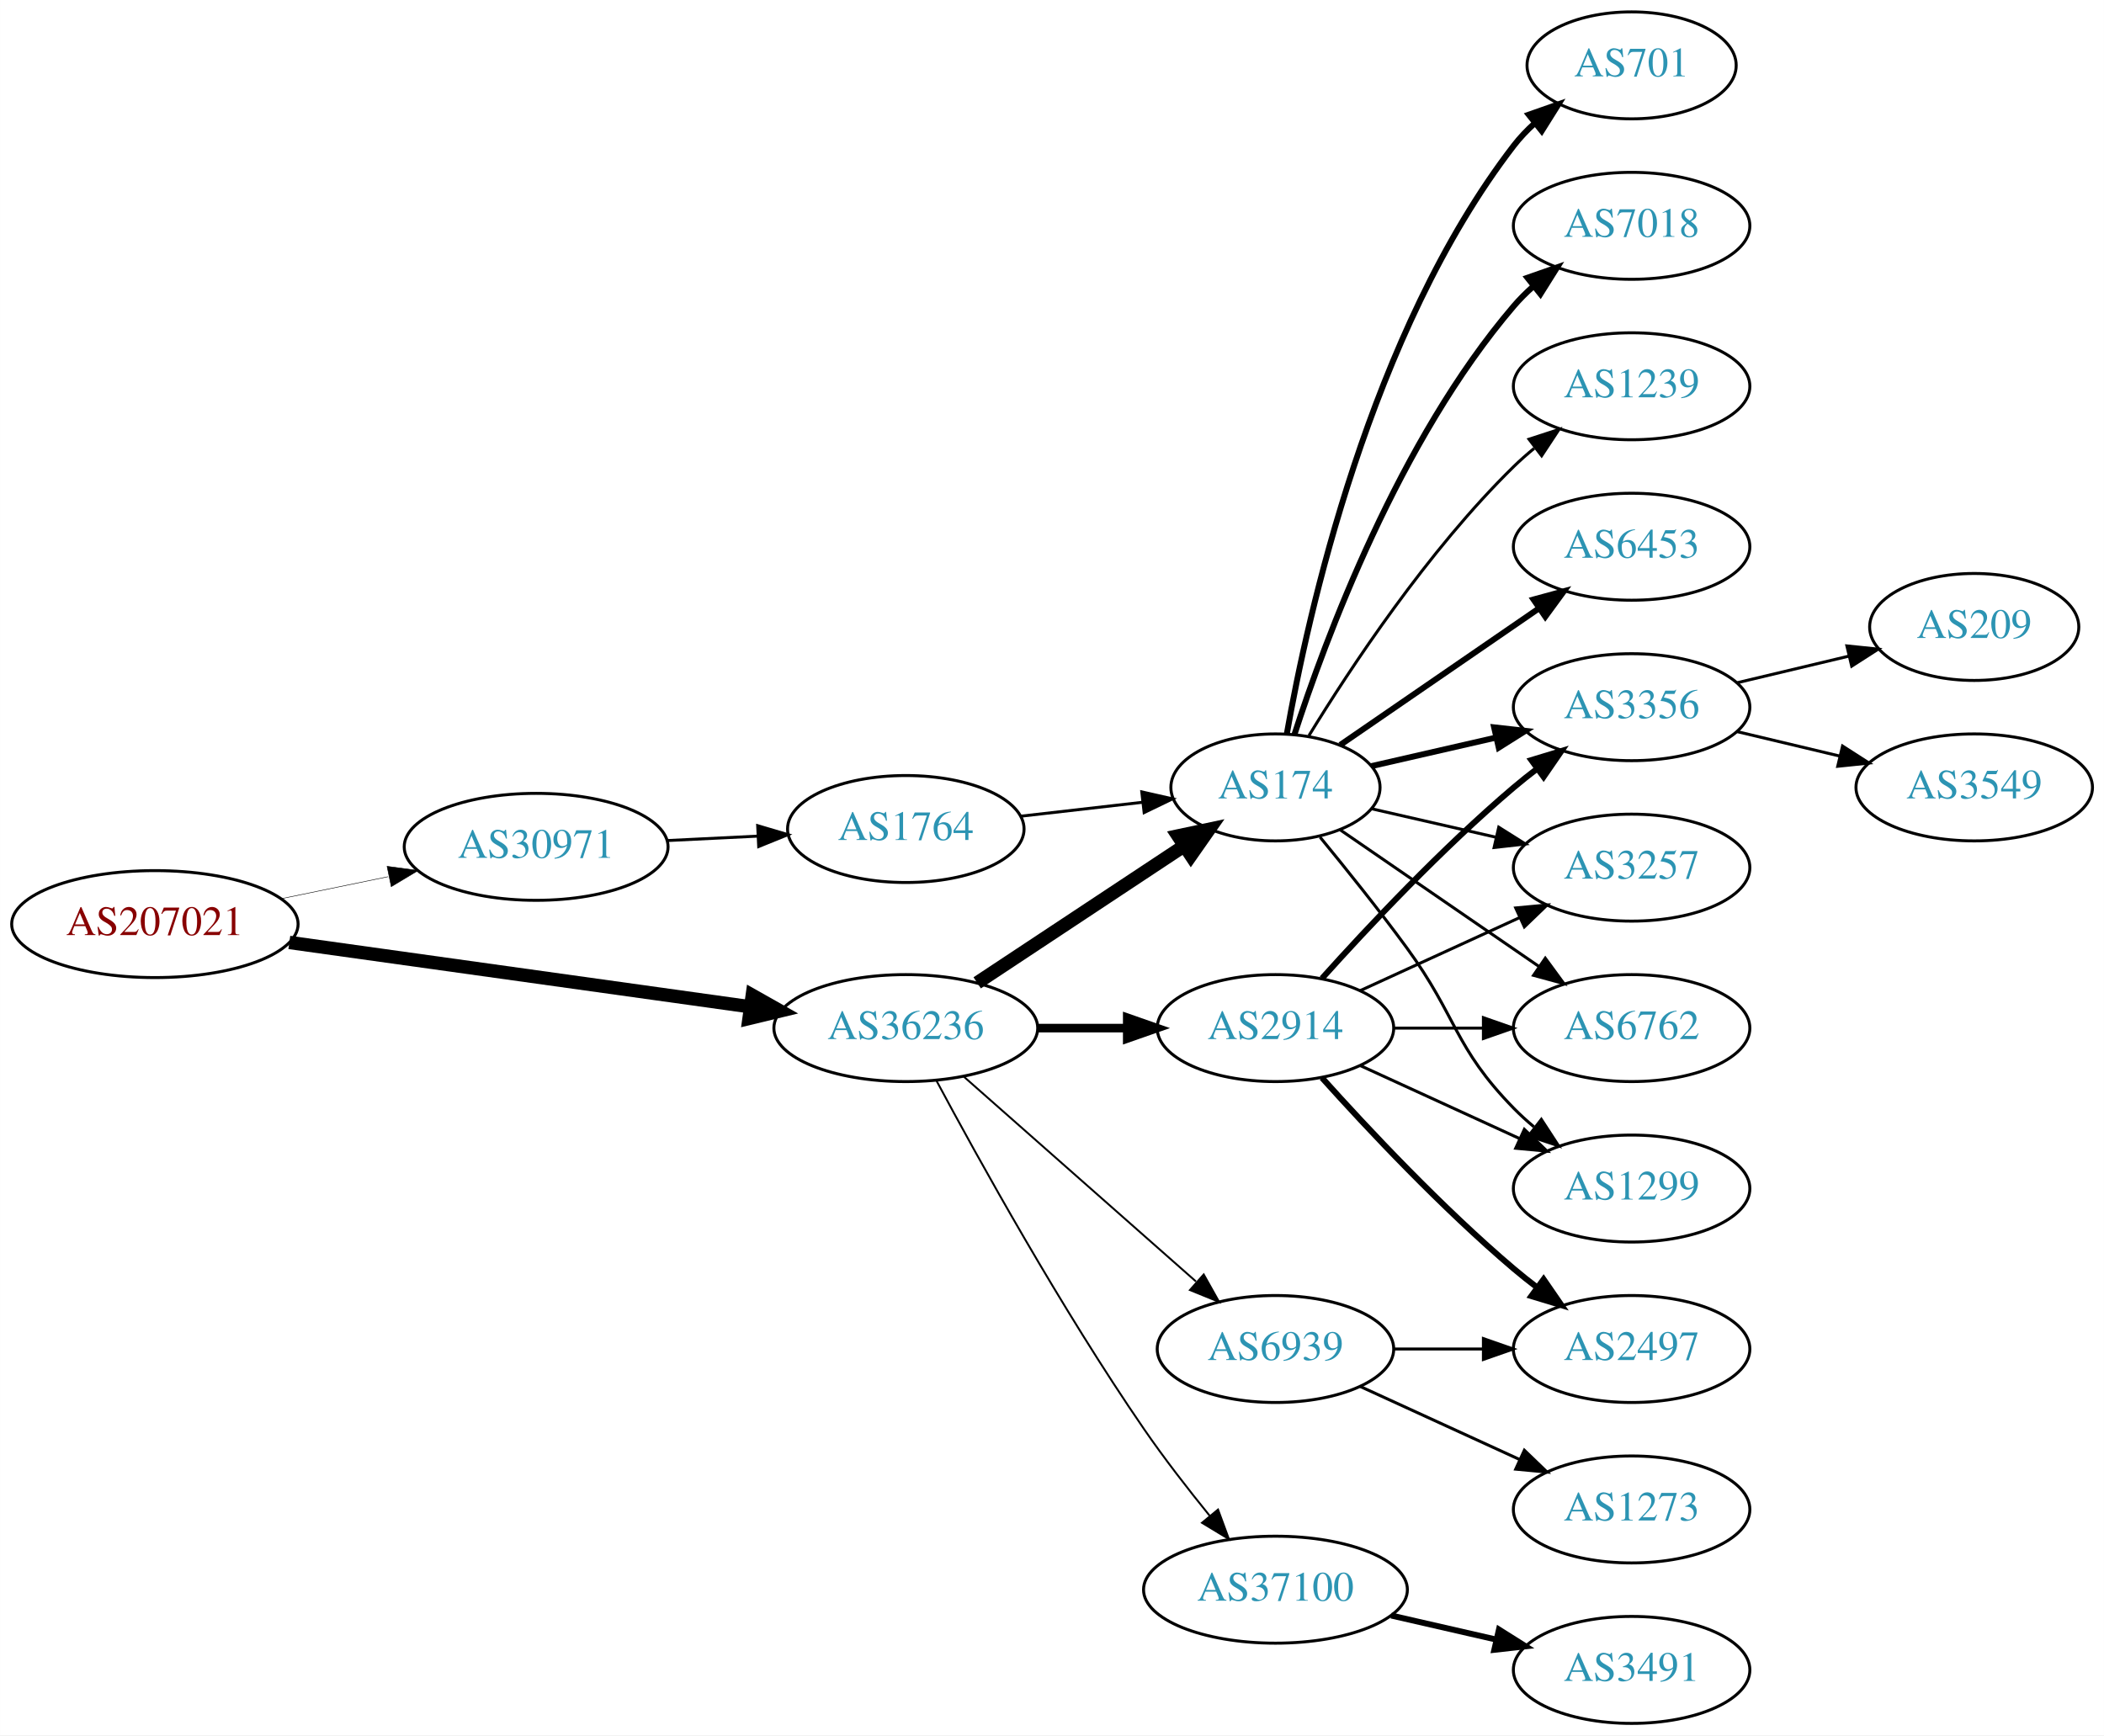
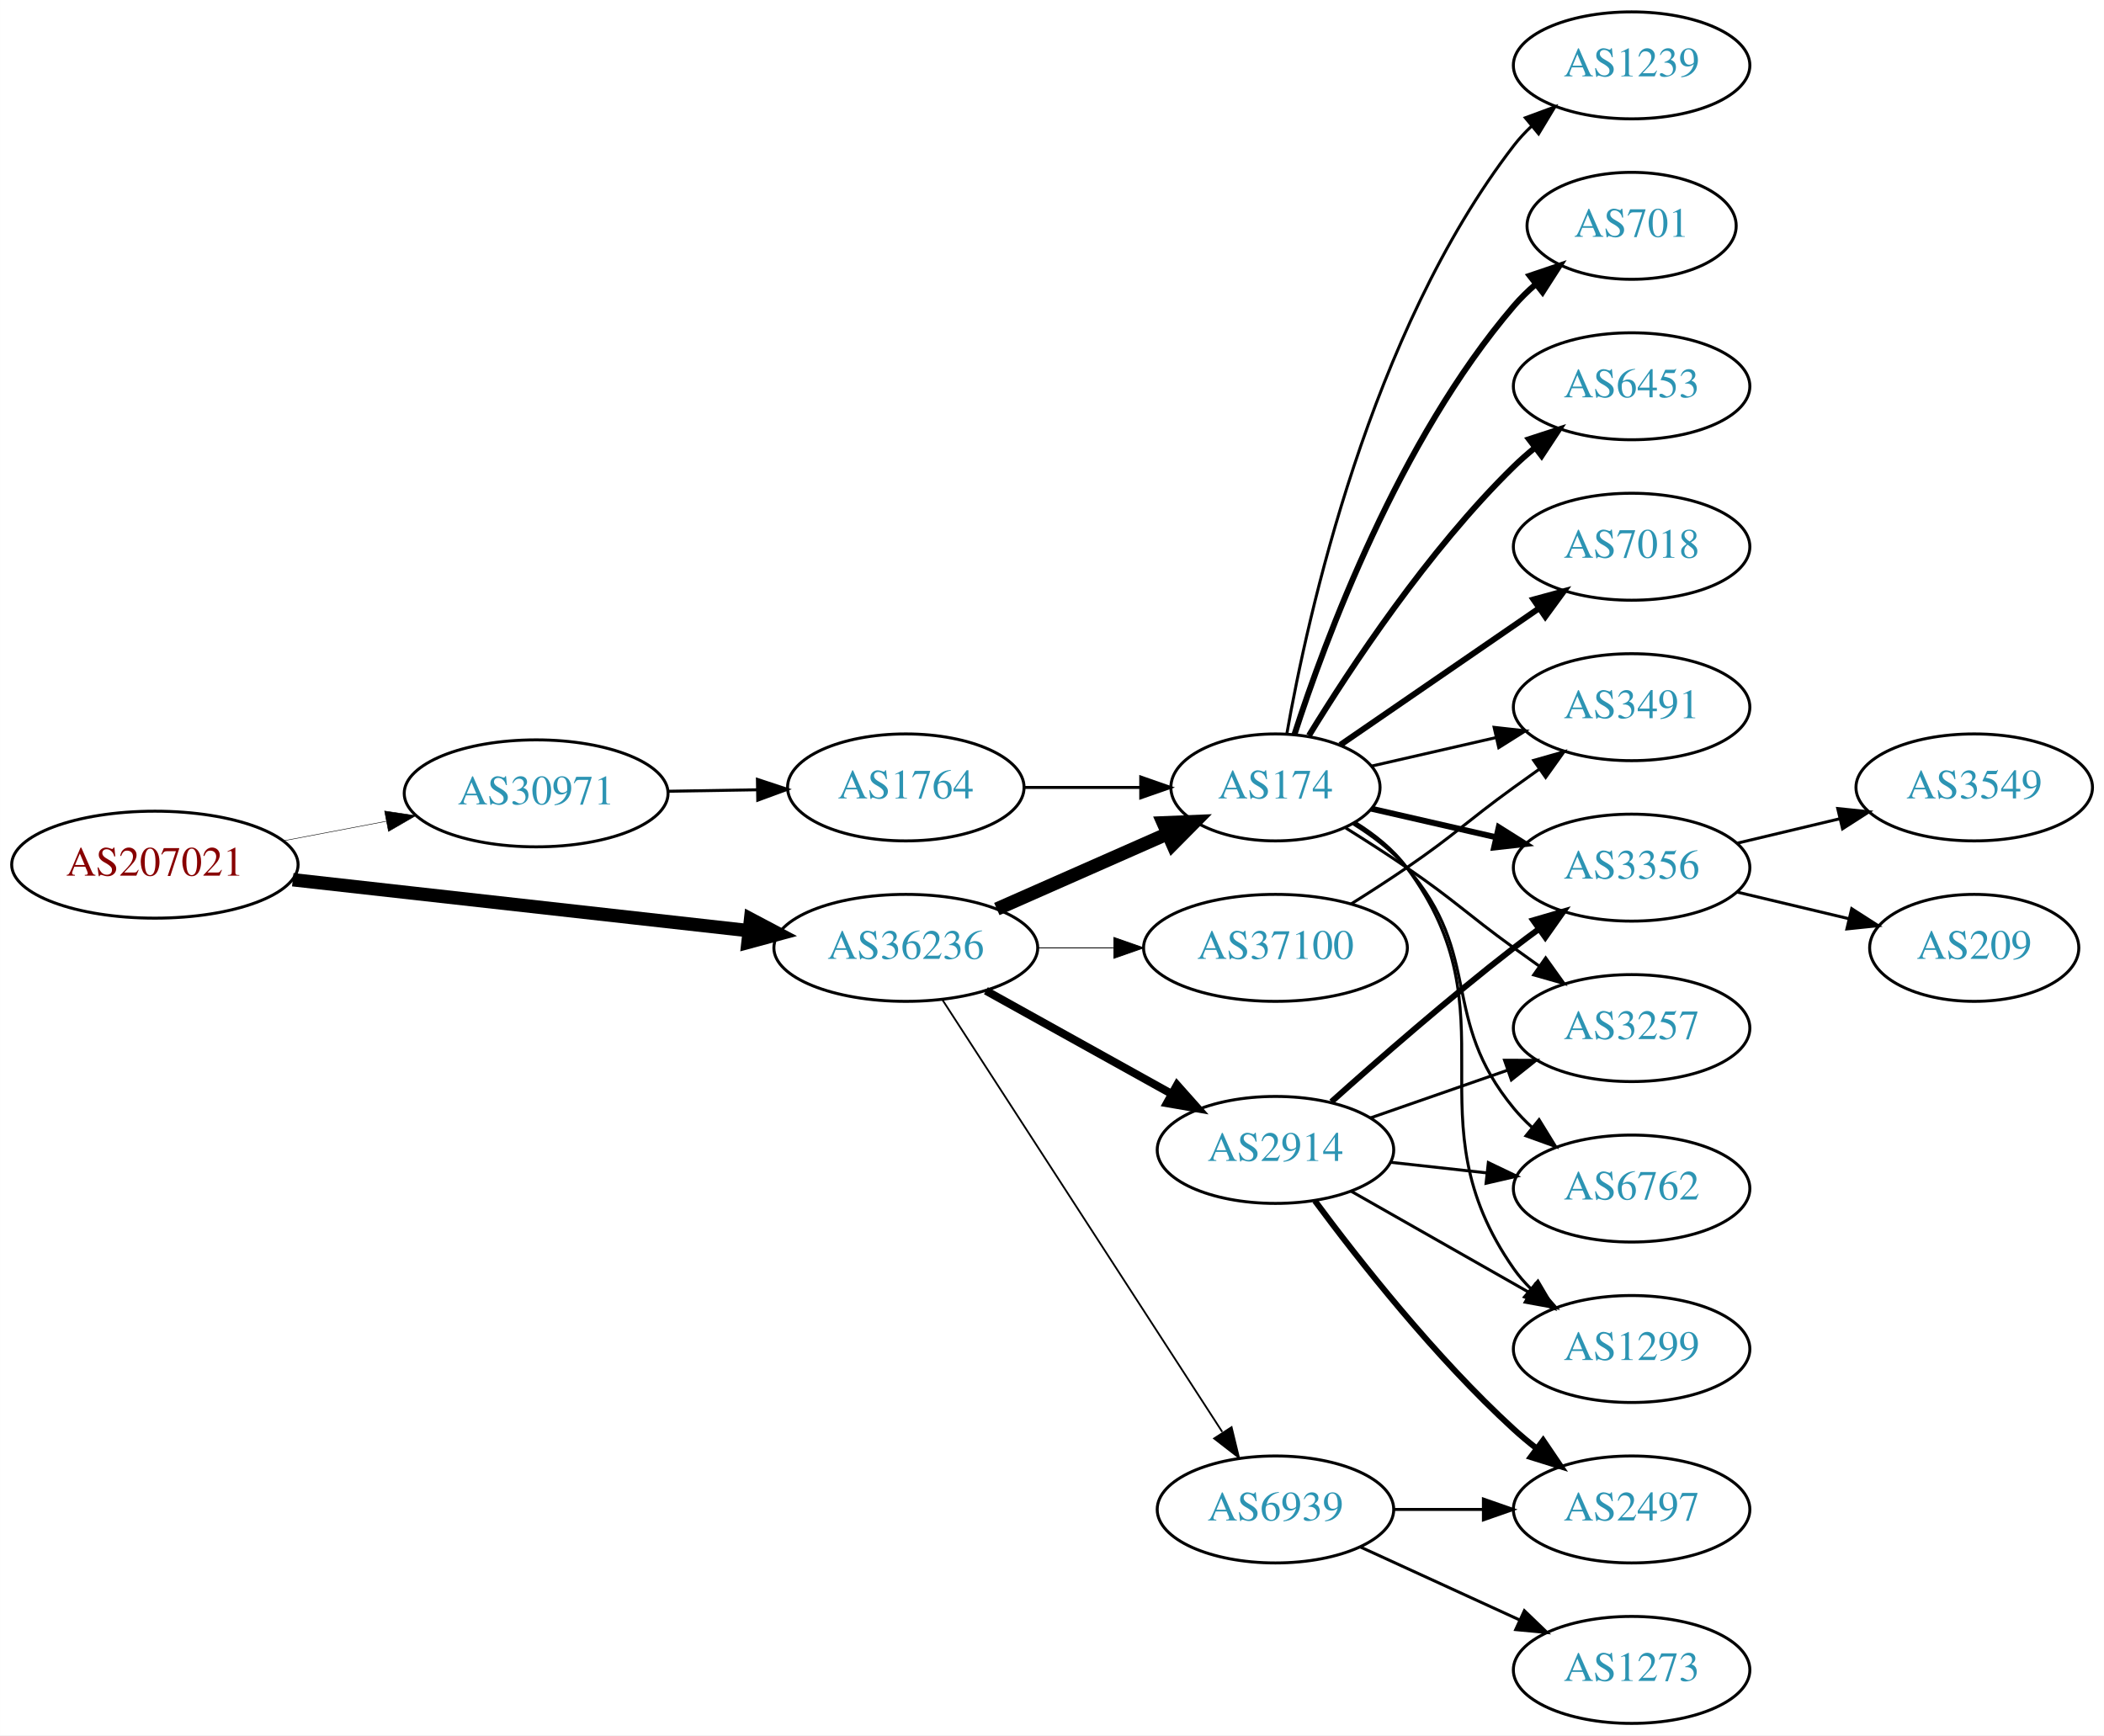
<svg xmlns="http://www.w3.org/2000/svg" xmlns:xlink="http://www.w3.org/1999/xlink" width="708pt" height="584pt" viewBox="0.00 0.00 707.95 584.00">
  <g id="graph0" class="graph" transform="scale(1 1) rotate(0) translate(4 580)">
    <polygon fill="white" stroke="none" points="-4,4 -4,-580 703.954,-580 703.954,4 -4,4" />
    <g id="node1" class="node">
      <g id="a_node1">
        <a xlink:href="/asn/207021" xlink:title="AS207021 ~ ipcom GmbH [AT]">
-           <ellipse fill="#ffffff" stroke="black" cx="48.096" cy="-269" rx="48.192" ry="18" />
-           <text text-anchor="middle" x="48.096" y="-265.3" font-family="Times,serif" font-size="14.00" fill="#880000">AS207021</text>
+           <ellipse fill="#ffffff" stroke="black" cx="48.096" cy="-289" rx="48.192" ry="18" />
+           <text text-anchor="middle" x="48.096" y="-285.3" font-family="Times,serif" font-size="14.00" fill="#880000">AS207021</text>
        </a>
      </g>
    </g>
    <g id="node2" class="node">
      <g id="a_node2">
        <a xlink:href="/asn/30971" xlink:title="AS30971 ~ Jakob-Haringer-Strasse 8 [AT]">
-           <ellipse fill="#ffffff" stroke="black" cx="176.388" cy="-295" rx="44.393" ry="18" />
-           <text text-anchor="middle" x="176.388" y="-291.3" font-family="Times,serif" font-size="14.00" fill="#2c94b3">AS30971</text>
+           <ellipse fill="#ffffff" stroke="black" cx="176.388" cy="-313" rx="44.393" ry="18" />
+           <text text-anchor="middle" x="176.388" y="-309.3" font-family="Times,serif" font-size="14.00" fill="#2c94b3">AS30971</text>
        </a>
      </g>
    </g>
    <g id="edge1" class="edge">
-       <path fill="none" stroke="black" stroke-width="0.167" d="M90.798,-277.585C102.246,-279.942 114.76,-282.518 126.569,-284.95" />
-       <polygon fill="black" stroke="black" stroke-width="0.167" points="126.219,-288.451 136.72,-287.039 127.631,-281.595 126.219,-288.451" />
+       <path fill="none" stroke="black" stroke-width="0.167" d="M91.5,-297.058C102.585,-299.165 114.629,-301.454 126.041,-303.622" />
+       <polygon fill="black" stroke="black" stroke-width="0.167" points="125.389,-307.061 135.866,-305.49 126.696,-300.184 125.389,-307.061" />
    </g>
    <g id="node3" class="node">
      <g id="a_node3">
        <a xlink:href="/asn/36236" xlink:title="AS36236 ~ NetActuate, Inc [US]">
-           <ellipse fill="#ffffff" stroke="black" cx="300.78" cy="-234" rx="44.393" ry="18" />
-           <text text-anchor="middle" x="300.78" y="-230.3" font-family="Times,serif" font-size="14.00" fill="#2c94b3">AS36236</text>
+           <ellipse fill="#ffffff" stroke="black" cx="300.78" cy="-261" rx="44.393" ry="18" />
+           <text text-anchor="middle" x="300.78" y="-257.3" font-family="Times,serif" font-size="14.00" fill="#2c94b3">AS36236</text>
        </a>
      </g>
    </g>
    <g id="edge2" class="edge">
-       <path fill="none" stroke="black" stroke-width="4.5" d="M93.336,-262.823C136.72,-256.766 202.823,-247.537 248.485,-241.162" />
-       <polygon fill="black" stroke="black" stroke-width="4.5" points="249.117,-245.049 258.477,-239.767 248.028,-237.25 249.117,-245.049" />
+       <path fill="none" stroke="black" stroke-width="4.5" d="M94.493,-283.929C137.689,-279.105 202.627,-271.851 247.86,-266.799" />
+       <polygon fill="black" stroke="black" stroke-width="4.5" points="248.551,-270.684 258.052,-265.661 247.677,-262.858 248.551,-270.684" />
    </g>
    <g id="node4" class="node">
      <g id="a_node4">
        <a xlink:href="/asn/1764" xlink:title="AS1764 ~ NEXTLAYER-AS [AT]">
-           <ellipse fill="#ffffff" stroke="black" cx="300.78" cy="-301" rx="39.794" ry="18" />
-           <text text-anchor="middle" x="300.78" y="-297.3" font-family="Times,serif" font-size="14.00" fill="#2c94b3">AS1764</text>
+           <ellipse fill="#ffffff" stroke="black" cx="300.78" cy="-315" rx="39.794" ry="18" />
+           <text text-anchor="middle" x="300.78" y="-311.3" font-family="Times,serif" font-size="14.00" fill="#2c94b3">AS1764</text>
        </a>
      </g>
    </g>
    <g id="edge3" class="edge">
-       <path fill="none" stroke="black" d="M220.538,-297.115C230.346,-297.596 240.832,-298.11 250.86,-298.602" />
-       <polygon fill="black" stroke="black" points="250.937,-302.11 261.096,-299.104 251.279,-295.118 250.937,-302.11" />
+       <path fill="none" stroke="black" d="M220.883,-313.711C230.572,-313.869 240.909,-314.038 250.802,-314.2" />
+       <polygon fill="black" stroke="black" points="250.848,-317.701 260.904,-314.365 250.963,-310.702 250.848,-317.701" />
    </g>
    <g id="node5" class="node">
      <g id="a_node5">
        <a xlink:href="/asn/174" xlink:title="AS174 ~ Cogent Communications [US]">
          <ellipse fill="#ffffff" stroke="black" cx="425.172" cy="-315" rx="35.194" ry="18" />
          <text text-anchor="middle" x="425.172" y="-311.3" font-family="Times,serif" font-size="14.00" fill="#2c94b3">AS174</text>
        </a>
      </g>
    </g>
-     <g id="edge7" class="edge">
-       <path fill="none" stroke="black" stroke-width="4.5" d="M324.801,-249.235C344.52,-262.286 373.043,-281.163 394.478,-295.348" />
-       <polygon fill="black" stroke="black" stroke-width="4.5" points="392.38,-298.681 402.892,-300.917 396.726,-292.114 392.38,-298.681" />
+     <g id="edge5" class="edge">
+       <path fill="none" stroke="black" stroke-width="4.5" d="M331.407,-274.072C348.678,-281.692 370.569,-291.35 388.748,-299.371" />
+       <polygon fill="black" stroke="black" stroke-width="4.5" points="387.402,-303.081 398.141,-303.515 390.581,-295.876 387.402,-303.081" />
    </g>
    <g id="node6" class="node">
      <g id="a_node6">
-         <a xlink:href="/asn/37100" xlink:title="AS37100 ~ SEACOM Limited [MU]">
-           <ellipse fill="#ffffff" stroke="black" cx="425.172" cy="-45" rx="44.393" ry="18" />
-           <text text-anchor="middle" x="425.172" y="-41.3" font-family="Times,serif" font-size="14.00" fill="#2c94b3">AS37100</text>
-         </a>
-       </g>
-     </g>
-     <g id="edge5" class="edge">
-       <path fill="none" stroke="black" stroke-width="0.643" d="M311.011,-216.461C325.052,-190.227 353.099,-139.519 380.976,-99 387.749,-89.156 395.784,-78.803 403.078,-69.826" />
-       <polygon fill="black" stroke="black" stroke-width="0.643" points="405.85,-71.966 409.509,-62.023 400.448,-67.514 405.85,-71.966" />
+         <a xlink:href="/asn/2914" xlink:title="AS2914 ~ NTT America, Inc. [US]">
+           <ellipse fill="#ffffff" stroke="black" cx="425.172" cy="-193" rx="39.794" ry="18" />
+           <text text-anchor="middle" x="425.172" y="-189.3" font-family="Times,serif" font-size="14.00" fill="#2c94b3">AS2914</text>
+         </a>
+       </g>
+     </g>
+     <g id="edge6" class="edge">
+       <path fill="none" stroke="black" stroke-width="2.7" d="M327.736,-246.579C345.909,-236.482 370.371,-222.891 390.111,-211.924" />
+       <polygon fill="black" stroke="black" stroke-width="2.7" points="392.049,-214.851 399.09,-206.935 388.649,-208.732 392.049,-214.851" />
    </g>
    <g id="node7" class="node">
      <g id="a_node7">
-         <a xlink:href="/asn/2914" xlink:title="AS2914 ~ NTT America, Inc. [US]">
-           <ellipse fill="#ffffff" stroke="black" cx="425.172" cy="-234" rx="39.794" ry="18" />
-           <text text-anchor="middle" x="425.172" y="-230.3" font-family="Times,serif" font-size="14.00" fill="#2c94b3">AS2914</text>
-         </a>
-       </g>
-     </g>
-     <g id="edge6" class="edge">
-       <path fill="none" stroke="black" stroke-width="2.893" d="M345.275,-234C354.964,-234 365.301,-234 375.194,-234" />
-       <polygon fill="black" stroke="black" stroke-width="2.893" points="375.296,-237.5 385.296,-234 375.296,-230.5 375.296,-237.5" />
+         <a xlink:href="/asn/37100" xlink:title="AS37100 ~ SEACOM Limited [MU]">
+           <ellipse fill="#ffffff" stroke="black" cx="425.172" cy="-261" rx="44.393" ry="18" />
+           <text text-anchor="middle" x="425.172" y="-257.3" font-family="Times,serif" font-size="14.00" fill="#2c94b3">AS37100</text>
+         </a>
+       </g>
+     </g>
+     <g id="edge7" class="edge">
+       <path fill="none" stroke="black" stroke-width="0.3" d="M345.275,-261C353.482,-261 362.153,-261 370.625,-261" />
+       <polygon fill="black" stroke="black" stroke-width="0.3" points="370.816,-264.5 380.816,-261 370.816,-257.5 370.816,-264.5" />
    </g>
    <g id="node8" class="node">
      <g id="a_node8">
        <a xlink:href="/asn/6939" xlink:title="AS6939 ~ Hurricane Electric LLC [US]">
-           <ellipse fill="#ffffff" stroke="black" cx="425.172" cy="-126" rx="39.794" ry="18" />
-           <text text-anchor="middle" x="425.172" y="-122.3" font-family="Times,serif" font-size="14.00" fill="#2c94b3">AS6939</text>
+           <ellipse fill="#ffffff" stroke="black" cx="425.172" cy="-72" rx="39.794" ry="18" />
+           <text text-anchor="middle" x="425.172" y="-68.3" font-family="Times,serif" font-size="14.00" fill="#2c94b3">AS6939</text>
        </a>
      </g>
    </g>
    <g id="edge8" class="edge">
-       <path fill="none" stroke="black" stroke-width="0.643" d="M320.368,-217.597C341.186,-199.228 375.062,-169.335 398.422,-148.722" />
-       <polygon fill="black" stroke="black" stroke-width="0.643" points="401.025,-151.093 406.207,-141.852 396.393,-145.844 401.025,-151.093" />
+       <path fill="none" stroke="black" stroke-width="0.6" d="M313.075,-243.558C334.66,-210.225 381.876,-137.314 407.248,-98.134" />
+       <polygon fill="black" stroke="black" stroke-width="0.6" points="410.406,-99.696 412.904,-89.4 404.531,-95.891 410.406,-99.696" />
    </g>
    <g id="edge4" class="edge">
-       <path fill="none" stroke="black" d="M339.5,-305.315C352.485,-306.8 367.133,-308.475 380.549,-310.01" />
-       <polygon fill="black" stroke="black" points="380.187,-313.491 390.52,-311.151 380.983,-306.537 380.187,-313.491" />
+       <path fill="none" stroke="black" d="M340.505,-315C352.994,-315 366.933,-315 379.797,-315" />
+       <polygon fill="black" stroke="black" points="379.835,-318.5 389.835,-315 379.835,-311.5 379.835,-318.5" />
+     </g>
+     <g id="node9" class="node">
+       <g id="a_node9">
+         <a xlink:href="/asn/701" xlink:title="AS701 ~ UUNET [US]">
+           <ellipse fill="#ffffff" stroke="black" cx="545.014" cy="-504" rx="35.194" ry="18" />
+           <text text-anchor="middle" x="545.014" y="-500.3" font-family="Times,serif" font-size="14.00" fill="#2c94b3">AS701</text>
+         </a>
+       </g>
+     </g>
+     <g id="edge9" class="edge">
+       <path fill="none" stroke="black" stroke-width="2" d="M431.538,-332.74C441.802,-364.461 466.694,-431.808 505.368,-477 507.55,-479.55 510.024,-481.975 512.641,-484.251" />
+       <polygon fill="black" stroke="black" stroke-width="2" points="510.736,-487.204 520.771,-490.603 515.046,-481.688 510.736,-487.204" />
+     </g>
+     <g id="node10" class="node">
+       <g id="a_node10">
+         <a xlink:href="/asn/6453" xlink:title="AS6453 ~ TATA COMMUNICATIONS (AMERICA) INC [US]">
+           <ellipse fill="#ffffff" stroke="black" cx="545.014" cy="-450" rx="39.794" ry="18" />
+           <text text-anchor="middle" x="545.014" y="-446.3" font-family="Times,serif" font-size="14.00" fill="#2c94b3">AS6453</text>
+         </a>
+       </g>
+     </g>
+     <g id="edge10" class="edge">
+       <path fill="none" stroke="black" stroke-width="2" d="M436.437,-332.44C450.246,-354.991 476.435,-394.722 505.368,-423 507.508,-425.092 509.825,-427.137 512.225,-429.106" />
+       <polygon fill="black" stroke="black" stroke-width="2" points="510.492,-432.185 520.567,-435.464 514.736,-426.618 510.492,-432.185" />
    </g>
    <g id="node11" class="node">
      <g id="a_node11">
-         <a xlink:href="/asn/1299" xlink:title="AS1299 ~ Telia Carrier [EU]">
-           <ellipse fill="#ffffff" stroke="black" cx="545.014" cy="-180" rx="39.794" ry="18" />
-           <text text-anchor="middle" x="545.014" y="-176.3" font-family="Times,serif" font-size="14.00" fill="#2c94b3">AS1299</text>
-         </a>
-       </g>
-     </g>
-     <g id="edge18" class="edge">
-       <path fill="none" stroke="black" d="M440.174,-298.269C448.822,-287.75 460.014,-273.792 469.368,-261 486.393,-237.716 485.195,-227.617 505.368,-207 507.461,-204.861 509.744,-202.782 512.121,-200.79" />
-       <polygon fill="black" stroke="black" points="514.639,-203.268 520.42,-194.389 510.364,-197.725 514.639,-203.268" />
+         <a xlink:href="/asn/7018" xlink:title="AS7018 ~ AT&amp;T Services, Inc. [US]">
+           <ellipse fill="#ffffff" stroke="black" cx="545.014" cy="-396" rx="39.794" ry="18" />
+           <text text-anchor="middle" x="545.014" y="-392.3" font-family="Times,serif" font-size="14.00" fill="#2c94b3">AS7018</text>
+         </a>
+       </g>
+     </g>
+     <g id="edge11" class="edge">
+       <path fill="none" stroke="black" stroke-width="2" d="M446.968,-329.295C465.552,-342.068 493.003,-360.937 513.971,-375.349" />
+       <polygon fill="black" stroke="black" stroke-width="2" points="512.005,-378.245 522.229,-381.025 515.97,-372.476 512.005,-378.245" />
    </g>
    <g id="node12" class="node">
      <g id="a_node12">
-         <a xlink:href="/asn/3356" xlink:title="AS3356 ~ Level 3 Parent, LLC [US]">
-           <ellipse fill="#ffffff" stroke="black" cx="545.014" cy="-342" rx="39.794" ry="18" />
-           <text text-anchor="middle" x="545.014" y="-338.3" font-family="Times,serif" font-size="14.00" fill="#2c94b3">AS3356</text>
-         </a>
-       </g>
-     </g>
-     <g id="edge21" class="edge">
-       <path fill="none" stroke="black" stroke-width="2" d="M457.442,-322.165C470.281,-325.106 485.386,-328.567 499.353,-331.767" />
-       <polygon fill="black" stroke="black" stroke-width="2" points="498.745,-335.219 509.274,-334.04 500.308,-328.395 498.745,-335.219" />
+         <a xlink:href="/asn/6762" xlink:title="AS6762 ~ TELECOM ITALIA SPARKLE S.p.A. [IT]">
+           <ellipse fill="#ffffff" stroke="black" cx="545.014" cy="-180" rx="39.794" ry="18" />
+           <text text-anchor="middle" x="545.014" y="-176.3" font-family="Times,serif" font-size="14.00" fill="#2c94b3">AS6762</text>
+         </a>
+       </g>
+     </g>
+     <g id="edge12" class="edge">
+       <path fill="none" stroke="black" d="M451.421,-302.69C457.869,-298.673 464.38,-293.742 469.368,-288 495.202,-258.258 480.303,-237.394 505.368,-207 507.223,-204.75 509.31,-202.604 511.529,-200.576" />
+       <polygon fill="black" stroke="black" points="513.878,-203.177 519.434,-194.156 509.465,-197.744 513.878,-203.177" />
    </g>
    <g id="node13" class="node">
      <g id="a_node13">
-         <a xlink:href="/asn/3257" xlink:title="AS3257 ~ GTT [DE]">
-           <ellipse fill="#ffffff" stroke="black" cx="545.014" cy="-288" rx="39.794" ry="18" />
-           <text text-anchor="middle" x="545.014" y="-284.3" font-family="Times,serif" font-size="14.00" fill="#2c94b3">AS3257</text>
-         </a>
-       </g>
-     </g>
-     <g id="edge22" class="edge">
-       <path fill="none" stroke="black" d="M457.442,-307.835C470.281,-304.894 485.386,-301.433 499.353,-298.233" />
-       <polygon fill="black" stroke="black" points="500.308,-301.605 509.274,-295.96 498.745,-294.781 500.308,-301.605" />
+         <a xlink:href="/asn/1239" xlink:title="AS1239 ~ Sprint [US]">
+           <ellipse fill="#ffffff" stroke="black" cx="545.014" cy="-558" rx="39.794" ry="18" />
+           <text text-anchor="middle" x="545.014" y="-554.3" font-family="Times,serif" font-size="14.00" fill="#2c94b3">AS1239</text>
+         </a>
+       </g>
+     </g>
+     <g id="edge13" class="edge">
+       <path fill="none" stroke="black" d="M428.99,-332.99C435.918,-372.435 456.874,-468.025 505.368,-531 507.147,-533.31 509.179,-535.5 511.36,-537.559" />
+       <polygon fill="black" stroke="black" points="509.256,-540.361 519.193,-544.036 513.716,-534.966 509.256,-540.361" />
    </g>
    <g id="node14" class="node">
      <g id="a_node14">
-         <a xlink:href="/asn/6762" xlink:title="AS6762 ~ TELECOM ITALIA SPARKLE S.p.A. [IT]">
-           <ellipse fill="#ffffff" stroke="black" cx="545.014" cy="-234" rx="39.794" ry="18" />
-           <text text-anchor="middle" x="545.014" y="-230.3" font-family="Times,serif" font-size="14.00" fill="#2c94b3">AS6762</text>
-         </a>
-       </g>
-     </g>
-     <g id="edge19" class="edge">
-       <path fill="none" stroke="black" d="M446.968,-300.705C465.552,-287.932 493.003,-269.063 513.971,-254.651" />
-       <polygon fill="black" stroke="black" points="515.97,-257.524 522.229,-248.975 512.005,-251.755 515.97,-257.524" />
+         <a xlink:href="/asn/1299" xlink:title="AS1299 ~ Telia Carrier [EU]">
+           <ellipse fill="#ffffff" stroke="black" cx="545.014" cy="-126" rx="39.794" ry="18" />
+           <text text-anchor="middle" x="545.014" y="-122.3" font-family="Times,serif" font-size="14.00" fill="#2c94b3">AS1299</text>
+         </a>
+       </g>
+     </g>
+     <g id="edge14" class="edge">
+       <path fill="none" stroke="black" d="M452.039,-303.186C458.49,-299.171 464.848,-294.117 469.368,-288 506.271,-238.059 469.754,-203.869 505.368,-153 507.04,-150.611 508.995,-148.365 511.123,-146.267" />
+       <polygon fill="black" stroke="black" points="513.487,-148.851 518.855,-139.716 508.962,-143.51 513.487,-148.851" />
    </g>
    <g id="node15" class="node">
      <g id="a_node15">
-         <a xlink:href="/asn/7018" xlink:title="AS7018 ~ AT&amp;T Services, Inc. [US]">
-           <ellipse fill="#ffffff" stroke="black" cx="545.014" cy="-504" rx="39.794" ry="18" />
-           <text text-anchor="middle" x="545.014" y="-500.3" font-family="Times,serif" font-size="14.00" fill="#2c94b3">AS7018</text>
+         <a xlink:href="/asn/3356" xlink:title="AS3356 ~ Level 3 Parent, LLC [US]">
+           <ellipse fill="#ffffff" stroke="black" cx="545.014" cy="-288" rx="39.794" ry="18" />
+           <text text-anchor="middle" x="545.014" y="-284.3" font-family="Times,serif" font-size="14.00" fill="#2c94b3">AS3356</text>
        </a>
      </g>
    </g>
    <g id="edge15" class="edge">
-       <path fill="none" stroke="black" stroke-width="2" d="M431.538,-332.74C441.802,-364.461 466.694,-431.808 505.368,-477 507.314,-479.274 509.492,-481.449 511.797,-483.507" />
-       <polygon fill="black" stroke="black" stroke-width="2" points="509.966,-486.524 519.965,-490.027 514.333,-481.053 509.966,-486.524" />
+       <path fill="none" stroke="black" stroke-width="2" d="M457.442,-307.835C470.281,-304.894 485.386,-301.433 499.353,-298.233" />
+       <polygon fill="black" stroke="black" stroke-width="2" points="500.308,-301.605 509.274,-295.96 498.745,-294.781 500.308,-301.605" />
    </g>
    <g id="node16" class="node">
      <g id="a_node16">
-         <a xlink:href="/asn/1239" xlink:title="AS1239 ~ Sprint [US]">
-           <ellipse fill="#ffffff" stroke="black" cx="545.014" cy="-450" rx="39.794" ry="18" />
-           <text text-anchor="middle" x="545.014" y="-446.3" font-family="Times,serif" font-size="14.00" fill="#2c94b3">AS1239</text>
+         <a xlink:href="/asn/3257" xlink:title="AS3257 ~ GTT [DE]">
+           <ellipse fill="#ffffff" stroke="black" cx="545.014" cy="-234" rx="39.794" ry="18" />
+           <text text-anchor="middle" x="545.014" y="-230.3" font-family="Times,serif" font-size="14.00" fill="#2c94b3">AS3257</text>
        </a>
      </g>
    </g>
    <g id="edge16" class="edge">
-       <path fill="none" stroke="black" d="M436.437,-332.44C450.246,-354.991 476.435,-394.722 505.368,-423 507.508,-425.092 509.825,-427.137 512.225,-429.106" />
-       <polygon fill="black" stroke="black" points="510.492,-432.185 520.567,-435.464 514.736,-426.618 510.492,-432.185" />
+       <path fill="none" stroke="black" d="M448.825,-301.343C455.516,-297.175 462.804,-292.501 469.368,-288 485.863,-276.689 489.168,-272.729 505.368,-261 508.171,-258.971 511.102,-256.875 514.043,-254.79" />
+       <polygon fill="black" stroke="black" points="516.094,-257.627 522.257,-249.009 512.065,-251.903 516.094,-257.627" />
    </g>
    <g id="node17" class="node">
      <g id="a_node17">
-         <a xlink:href="/asn/6453" xlink:title="AS6453 ~ TATA COMMUNICATIONS (AMERICA) INC [US]">
-           <ellipse fill="#ffffff" stroke="black" cx="545.014" cy="-396" rx="39.794" ry="18" />
-           <text text-anchor="middle" x="545.014" y="-392.3" font-family="Times,serif" font-size="14.00" fill="#2c94b3">AS6453</text>
+         <a xlink:href="/asn/3491" xlink:title="AS3491 ~ PCCW Global, Inc. [US]">
+           <ellipse fill="#ffffff" stroke="black" cx="545.014" cy="-342" rx="39.794" ry="18" />
+           <text text-anchor="middle" x="545.014" y="-338.3" font-family="Times,serif" font-size="14.00" fill="#2c94b3">AS3491</text>
        </a>
      </g>
    </g>
    <g id="edge17" class="edge">
-       <path fill="none" stroke="black" stroke-width="2" d="M446.968,-329.295C465.552,-342.068 493.003,-360.937 513.971,-375.349" />
-       <polygon fill="black" stroke="black" stroke-width="2" points="512.005,-378.245 522.229,-381.025 515.97,-372.476 512.005,-378.245" />
+       <path fill="none" stroke="black" d="M457.442,-322.165C470.281,-325.106 485.386,-328.567 499.353,-331.767" />
+       <polygon fill="black" stroke="black" points="498.745,-335.219 509.274,-334.04 500.308,-328.395 498.745,-335.219" />
+     </g>
+     <g id="edge18" class="edge">
+       <path fill="none" stroke="black" d="M463.782,-188.851C474.093,-187.713 485.41,-186.465 496.211,-185.274" />
+       <polygon fill="black" stroke="black" points="496.802,-188.73 506.357,-184.154 496.034,-181.772 496.802,-188.73" />
+     </g>
+     <g id="edge22" class="edge">
+       <path fill="none" stroke="black" d="M450.589,-179.118C468.049,-169.191 491.749,-155.716 510.91,-144.822" />
+       <polygon fill="black" stroke="black" points="512.665,-147.85 519.629,-139.865 509.206,-141.765 512.665,-147.85" />
+     </g>
+     <g id="edge19" class="edge">
+       <path fill="none" stroke="black" stroke-width="2" d="M443.986,-209.191C459.763,-223.311 483.601,-244.119 505.368,-261 508.103,-263.121 510.988,-265.278 513.9,-267.401" />
+       <polygon fill="black" stroke="black" stroke-width="2" points="511.901,-270.274 522.073,-273.236 515.969,-264.577 511.901,-270.274" />
+     </g>
+     <g id="edge20" class="edge">
+       <path fill="none" stroke="black" d="M457.134,-203.772C471.23,-208.677 488.107,-214.548 503.22,-219.807" />
+       <polygon fill="black" stroke="black" points="502.255,-223.177 512.85,-223.157 504.556,-216.566 502.255,-223.177" />
    </g>
    <g id="node18" class="node">
      <g id="a_node18">
-         <a xlink:href="/asn/701" xlink:title="AS701 ~ UUNET [US]">
-           <ellipse fill="#ffffff" stroke="black" cx="545.014" cy="-558" rx="35.194" ry="18" />
-           <text text-anchor="middle" x="545.014" y="-554.3" font-family="Times,serif" font-size="14.00" fill="#2c94b3">AS701</text>
-         </a>
-       </g>
-     </g>
-     <g id="edge20" class="edge">
-       <path fill="none" stroke="black" stroke-width="2" d="M428.99,-332.99C435.918,-372.435 456.874,-468.025 505.368,-531 507.415,-533.659 509.798,-536.158 512.357,-538.482" />
-       <polygon fill="black" stroke="black" stroke-width="2" points="510.401,-541.399 520.398,-544.906 514.77,-535.93 510.401,-541.399" />
-     </g>
-     <g id="node9" class="node">
-       <g id="a_node9">
-         <a xlink:href="/asn/3491" xlink:title="AS3491 ~ PCCW Global, Inc. [US]">
-           <ellipse fill="#ffffff" stroke="black" cx="545.014" cy="-18" rx="39.794" ry="18" />
-           <text text-anchor="middle" x="545.014" y="-14.3" font-family="Times,serif" font-size="14.00" fill="#2c94b3">AS3491</text>
-         </a>
-       </g>
-     </g>
-     <g id="edge9" class="edge">
-       <path fill="none" stroke="black" stroke-width="2" d="M464.107,-36.308C475.347,-33.733 487.76,-30.889 499.383,-28.226" />
-       <polygon fill="black" stroke="black" stroke-width="2" points="500.379,-31.588 509.345,-25.944 498.816,-24.765 500.379,-31.588" />
-     </g>
-     <g id="node10" class="node">
-       <g id="a_node10">
        <a xlink:href="/asn/2497" xlink:title="AS2497 ~ Internet Initiative Japan Inc. [JP]">
-           <ellipse fill="#ffffff" stroke="black" cx="545.014" cy="-126" rx="39.794" ry="18" />
-           <text text-anchor="middle" x="545.014" y="-122.3" font-family="Times,serif" font-size="14.00" fill="#2c94b3">AS2497</text>
-         </a>
-       </g>
-     </g>
-     <g id="edge10" class="edge">
-       <path fill="none" stroke="black" stroke-width="2" d="M440.818,-217.275C456.119,-200.235 481.216,-173.477 505.368,-153 507.865,-150.883 510.525,-148.768 513.237,-146.707" />
-       <polygon fill="black" stroke="black" stroke-width="2" points="515.403,-149.459 521.413,-140.734 511.274,-143.806 515.403,-149.459" />
-     </g>
-     <g id="edge11" class="edge">
-       <path fill="none" stroke="black" d="M453.801,-221.339C469.758,-214.027 490.028,-204.739 507.311,-196.819" />
-       <polygon fill="black" stroke="black" points="508.926,-199.929 516.559,-192.581 506.01,-193.565 508.926,-199.929" />
-     </g>
-     <g id="edge12" class="edge">
-       <path fill="none" stroke="black" stroke-width="2" d="M440.818,-250.725C456.119,-267.765 481.216,-294.523 505.368,-315 507.865,-317.117 510.525,-319.232 513.237,-321.293" />
-       <polygon fill="black" stroke="black" stroke-width="2" points="511.274,-324.194 521.413,-327.266 515.403,-318.541 511.274,-324.194" />
-     </g>
-     <g id="edge13" class="edge">
-       <path fill="none" stroke="black" d="M453.801,-246.661C469.758,-253.973 490.028,-263.261 507.311,-271.181" />
-       <polygon fill="black" stroke="black" points="506.01,-274.435 516.559,-275.419 508.926,-268.071 506.01,-274.435" />
-     </g>
-     <g id="edge14" class="edge">
-       <path fill="none" stroke="black" d="M465.085,-234C474.638,-234 484.987,-234 494.95,-234" />
-       <polygon fill="black" stroke="black" points="495.143,-237.5 505.143,-234 495.143,-230.5 495.143,-237.5" />
-     </g>
-     <g id="edge25" class="edge">
-       <path fill="none" stroke="black" d="M465.085,-126C474.638,-126 484.987,-126 494.95,-126" />
-       <polygon fill="black" stroke="black" points="495.143,-129.5 505.143,-126 495.143,-122.5 495.143,-129.5" />
+           <ellipse fill="#ffffff" stroke="black" cx="545.014" cy="-72" rx="39.794" ry="18" />
+           <text text-anchor="middle" x="545.014" y="-68.3" font-family="Times,serif" font-size="14.00" fill="#2c94b3">AS2497</text>
+         </a>
+       </g>
+     </g>
+     <g id="edge21" class="edge">
+       <path fill="none" stroke="black" stroke-width="2" d="M438.43,-175.886C453.064,-156.106 478.9,-123.18 505.368,-99 507.785,-96.792 510.39,-94.615 513.066,-92.513" />
+       <polygon fill="black" stroke="black" stroke-width="2" points="515.249,-95.251 521.186,-86.476 511.073,-89.633 515.249,-95.251" />
+     </g>
+     <g id="edge23" class="edge">
+       <path fill="none" stroke="black" d="M450.622,-275.78C456.806,-279.655 463.387,-283.899 469.368,-288 485.863,-299.311 489.168,-303.271 505.368,-315 508.171,-317.029 511.102,-319.125 514.043,-321.21" />
+       <polygon fill="black" stroke="black" points="512.065,-324.097 522.257,-326.991 516.094,-318.373 512.065,-324.097" />
+     </g>
+     <g id="edge27" class="edge">
+       <path fill="none" stroke="black" d="M465.085,-72C474.638,-72 484.987,-72 494.95,-72" />
+       <polygon fill="black" stroke="black" points="495.143,-75.5 505.143,-72 495.143,-68.5 495.143,-75.5" />
    </g>
    <g id="node21" class="node">
      <g id="a_node21">
        <a xlink:href="/asn/1273" xlink:title="AS1273 ~ Vodafone Group PLC [EU]">
-           <ellipse fill="#ffffff" stroke="black" cx="545.014" cy="-72" rx="39.794" ry="18" />
-           <text text-anchor="middle" x="545.014" y="-68.3" font-family="Times,serif" font-size="14.00" fill="#2c94b3">AS1273</text>
+           <ellipse fill="#ffffff" stroke="black" cx="545.014" cy="-18" rx="39.794" ry="18" />
+           <text text-anchor="middle" x="545.014" y="-14.3" font-family="Times,serif" font-size="14.00" fill="#2c94b3">AS1273</text>
        </a>
      </g>
    </g>
    <g id="edge26" class="edge">
-       <path fill="none" stroke="black" d="M453.801,-113.339C469.758,-106.027 490.028,-96.739 507.311,-88.819" />
-       <polygon fill="black" stroke="black" points="508.926,-91.929 516.559,-84.581 506.01,-85.565 508.926,-91.929" />
+       <path fill="none" stroke="black" d="M453.801,-59.339C469.758,-52.027 490.028,-42.739 507.311,-34.819" />
+       <polygon fill="black" stroke="black" points="508.926,-37.929 516.559,-30.581 506.01,-31.565 508.926,-37.929" />
    </g>
    <g id="node19" class="node">
      <g id="a_node19">
-         <a xlink:href="/asn/209" xlink:title="AS209 ~ CenturyLink Communications, LLC [US]">
-           <ellipse fill="#ffffff" stroke="black" cx="660.307" cy="-369" rx="35.194" ry="18" />
-           <text text-anchor="middle" x="660.307" y="-365.3" font-family="Times,serif" font-size="14.00" fill="#2c94b3">AS209</text>
-         </a>
-       </g>
-     </g>
-     <g id="edge23" class="edge">
-       <path fill="none" stroke="black" d="M580.622,-350.248C592.416,-353.058 605.721,-356.229 617.988,-359.153" />
-       <polygon fill="black" stroke="black" points="617.454,-362.624 627.993,-361.537 619.077,-355.814 617.454,-362.624" />
-     </g>
-     <g id="node20" class="node">
-       <g id="a_node20">
        <a xlink:href="/asn/3549" xlink:title="AS3549 ~ Level 3 Parent, LLC [US]">
          <ellipse fill="#ffffff" stroke="black" cx="660.307" cy="-315" rx="39.794" ry="18" />
          <text text-anchor="middle" x="660.307" y="-311.3" font-family="Times,serif" font-size="14.00" fill="#2c94b3">AS3549</text>
        </a>
      </g>
    </g>
    <g id="edge24" class="edge">
-       <path fill="none" stroke="black" d="M580.622,-333.752C591.493,-331.162 603.647,-328.265 615.09,-325.538" />
-       <polygon fill="black" stroke="black" points="615.996,-328.92 624.912,-323.197 614.373,-322.111 615.996,-328.92" />
+       <path fill="none" stroke="black" d="M580.622,-296.248C591.493,-298.838 603.647,-301.735 615.09,-304.462" />
+       <polygon fill="black" stroke="black" points="614.373,-307.889 624.912,-306.803 615.996,-301.08 614.373,-307.889" />
+     </g>
+     <g id="node20" class="node">
+       <g id="a_node20">
+         <a xlink:href="/asn/209" xlink:title="AS209 ~ CenturyLink Communications, LLC [US]">
+           <ellipse fill="#ffffff" stroke="black" cx="660.307" cy="-261" rx="35.194" ry="18" />
+           <text text-anchor="middle" x="660.307" y="-257.3" font-family="Times,serif" font-size="14.00" fill="#2c94b3">AS209</text>
+         </a>
+       </g>
+     </g>
+     <g id="edge25" class="edge">
+       <path fill="none" stroke="black" d="M580.622,-279.752C592.416,-276.942 605.721,-273.771 617.988,-270.847" />
+       <polygon fill="black" stroke="black" points="619.077,-274.186 627.993,-268.463 617.454,-267.376 619.077,-274.186" />
    </g>
  </g>
</svg>
